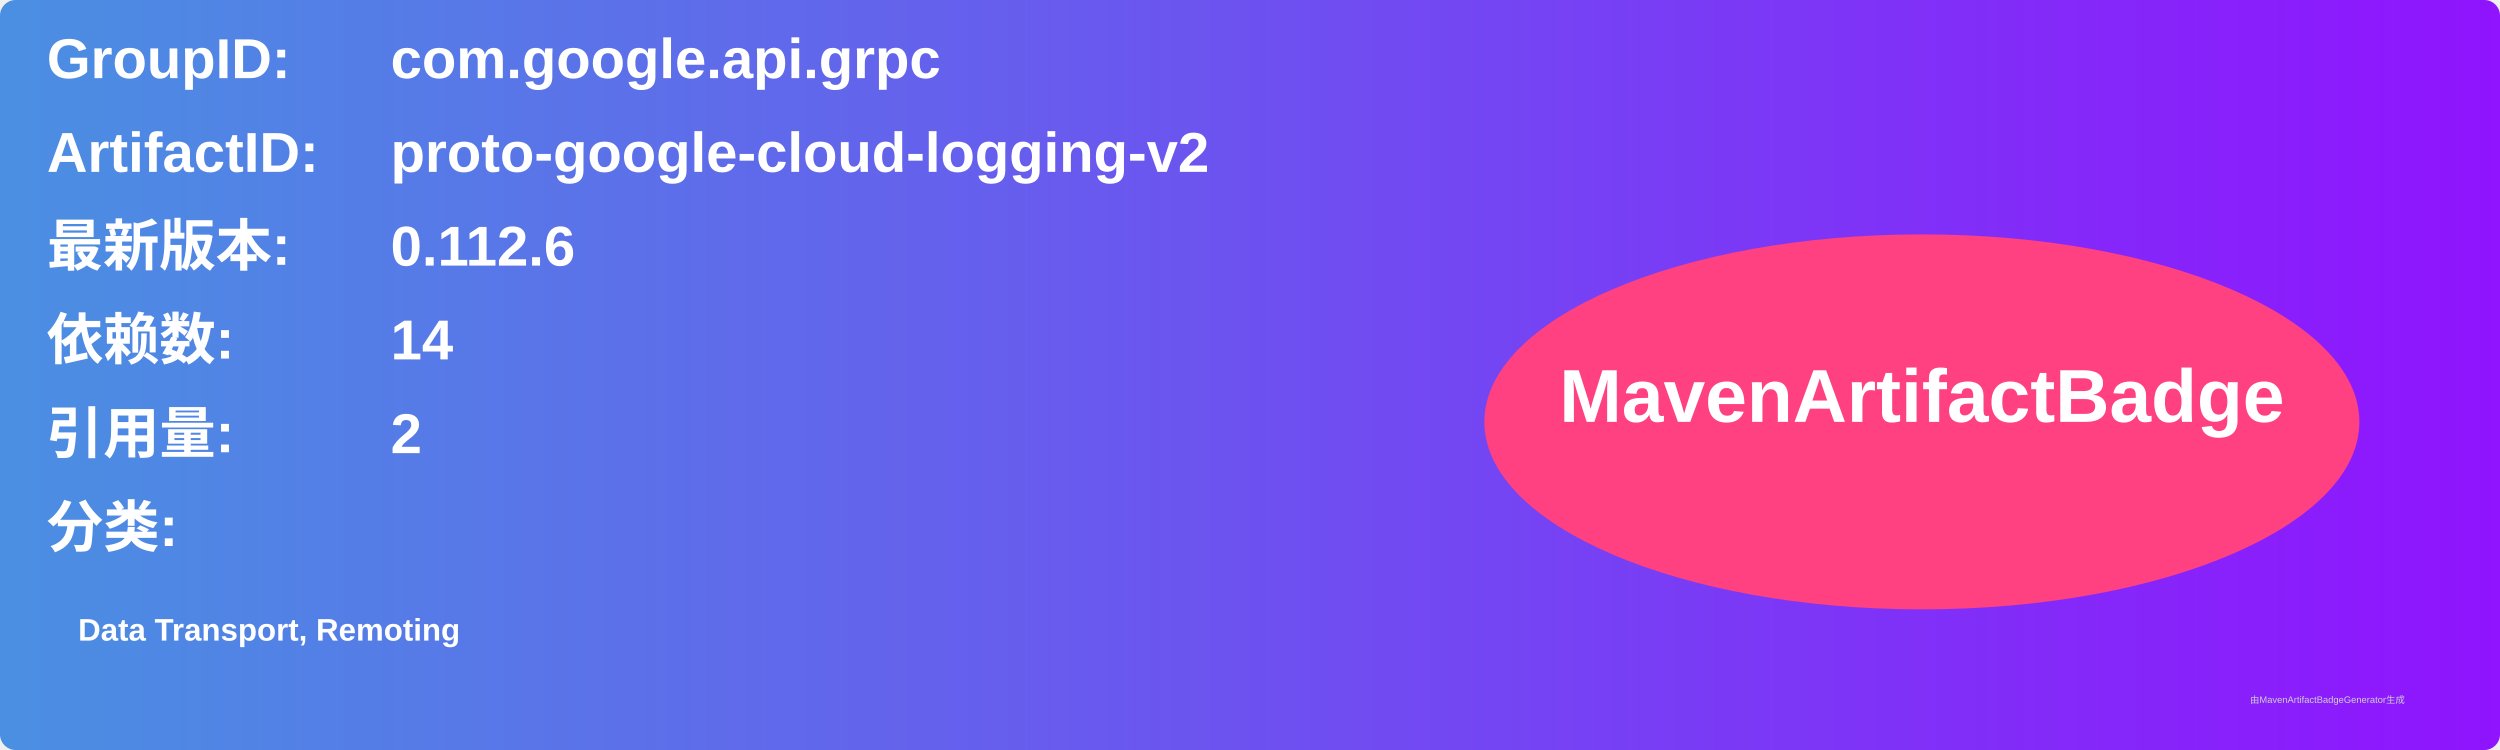
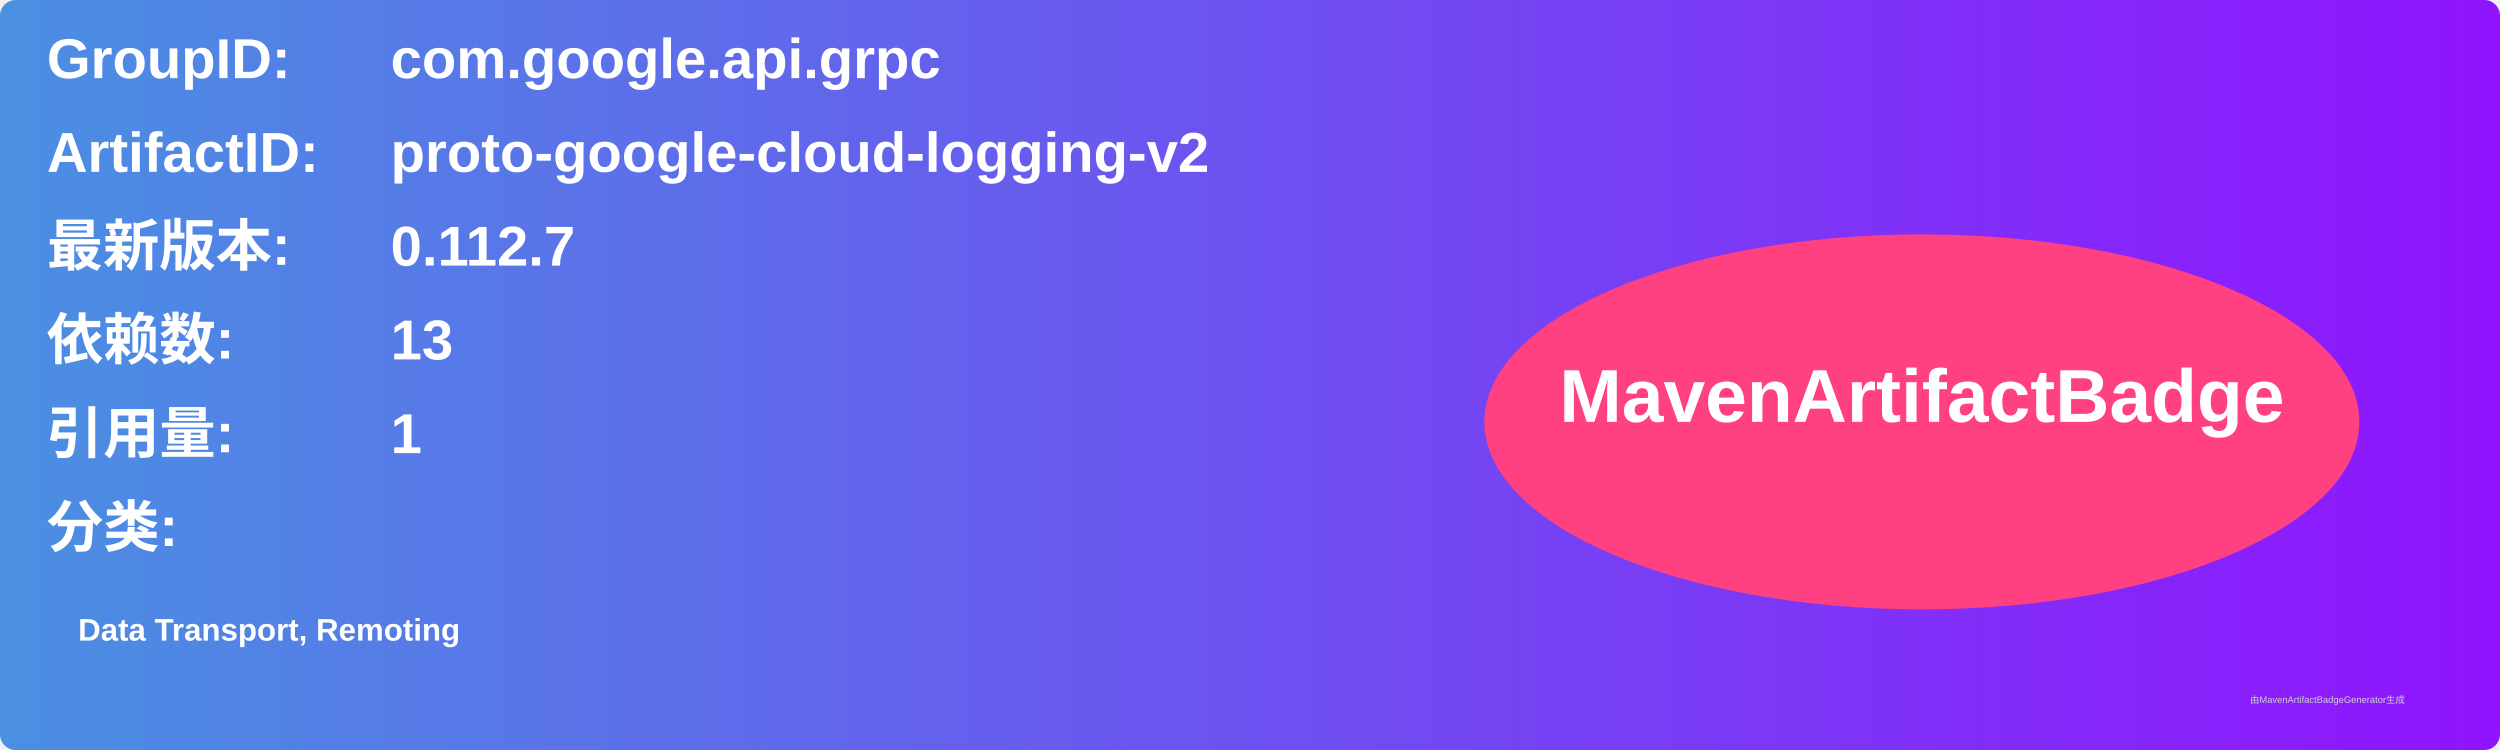
<svg xmlns="http://www.w3.org/2000/svg" width="800" height="240" viewBox="0 0 800 240">
  <linearGradient id="grad" x1="0%" y1="0%" x2="100%" y2="0%">
    <stop offset="0%" stop-color="#4a90e2" />
    <stop offset="100%" stop-color="#9013fe" />
  </linearGradient>
  <rect width="100%" height="100%" rx="5" ry="5" fill="url(#grad)" />
  <g transform="translate(15, 15)">
    <text x="0" y="10" font-family="Arial" font-size="18" fill="white" font-weight="bold" width="260">GroupID:</text>
    <text x="110" y="10" font-family="Arial" font-size="18" fill="white" font-weight="bold" width="460">com.google.api.grpc</text>
    <text x="0" y="40" font-family="Arial" font-size="18" fill="white" font-weight="bold" width="260">ArtifactID:</text>
    <text x="110" y="40" font-family="Arial" font-size="18" fill="white" font-weight="bold" width="460">proto-google-cloud-logging-v2</text>
    <text x="0" y="70" font-family="Arial" font-size="18" fill="white" font-weight="bold">最新版本:</text>
    <text x="110" y="70" font-family="Arial" font-size="18" fill="white" font-weight="bold">
-       <tspan font-weight="bold">0.112.6</tspan>
+       <tspan font-weight="bold">0.112.7</tspan>
    </text>
    <text x="0" y="100" font-family="Arial" font-size="18" fill="white" font-weight="bold">依赖数: </text>
    <text x="110" y="100" font-family="Arial" font-size="18" fill="white">
-       <tspan font-weight="bold">14</tspan>
+       <tspan font-weight="bold">13</tspan>
    </text>
    <text x="0" y="130" font-family="Arial" font-size="18" fill="white" font-weight="bold">引用量: </text>
    <text x="110" y="130" font-family="Arial" font-size="18" fill="white">
-       <tspan font-weight="bold">2</tspan>
+       <tspan font-weight="bold">1</tspan>
    </text>
    <text x="0" y="160" font-family="Arial" font-size="18" fill="white" font-weight="bold">分类:</text>
    <text x="10" y="190" font-family="Arial" font-size="10" fill="white">
      <tspan font-weight="bold">Data Transport, Remoting</tspan>
    </text>
    <ellipse cx="600" cy="120" rx="140" ry="60" fill="#ff4081" />
    <text x="600" y="120" text-anchor="middle" font-family="Arial" font-size="24" fill="white" font-weight="bold">MavenArtifactBadge</text>
  </g>
  <text x="720" y="225" font-family="Arial" font-size="3" fill="#d0d0d0">由MavenArtifactBadgeGenerator生成</text>
</svg>
